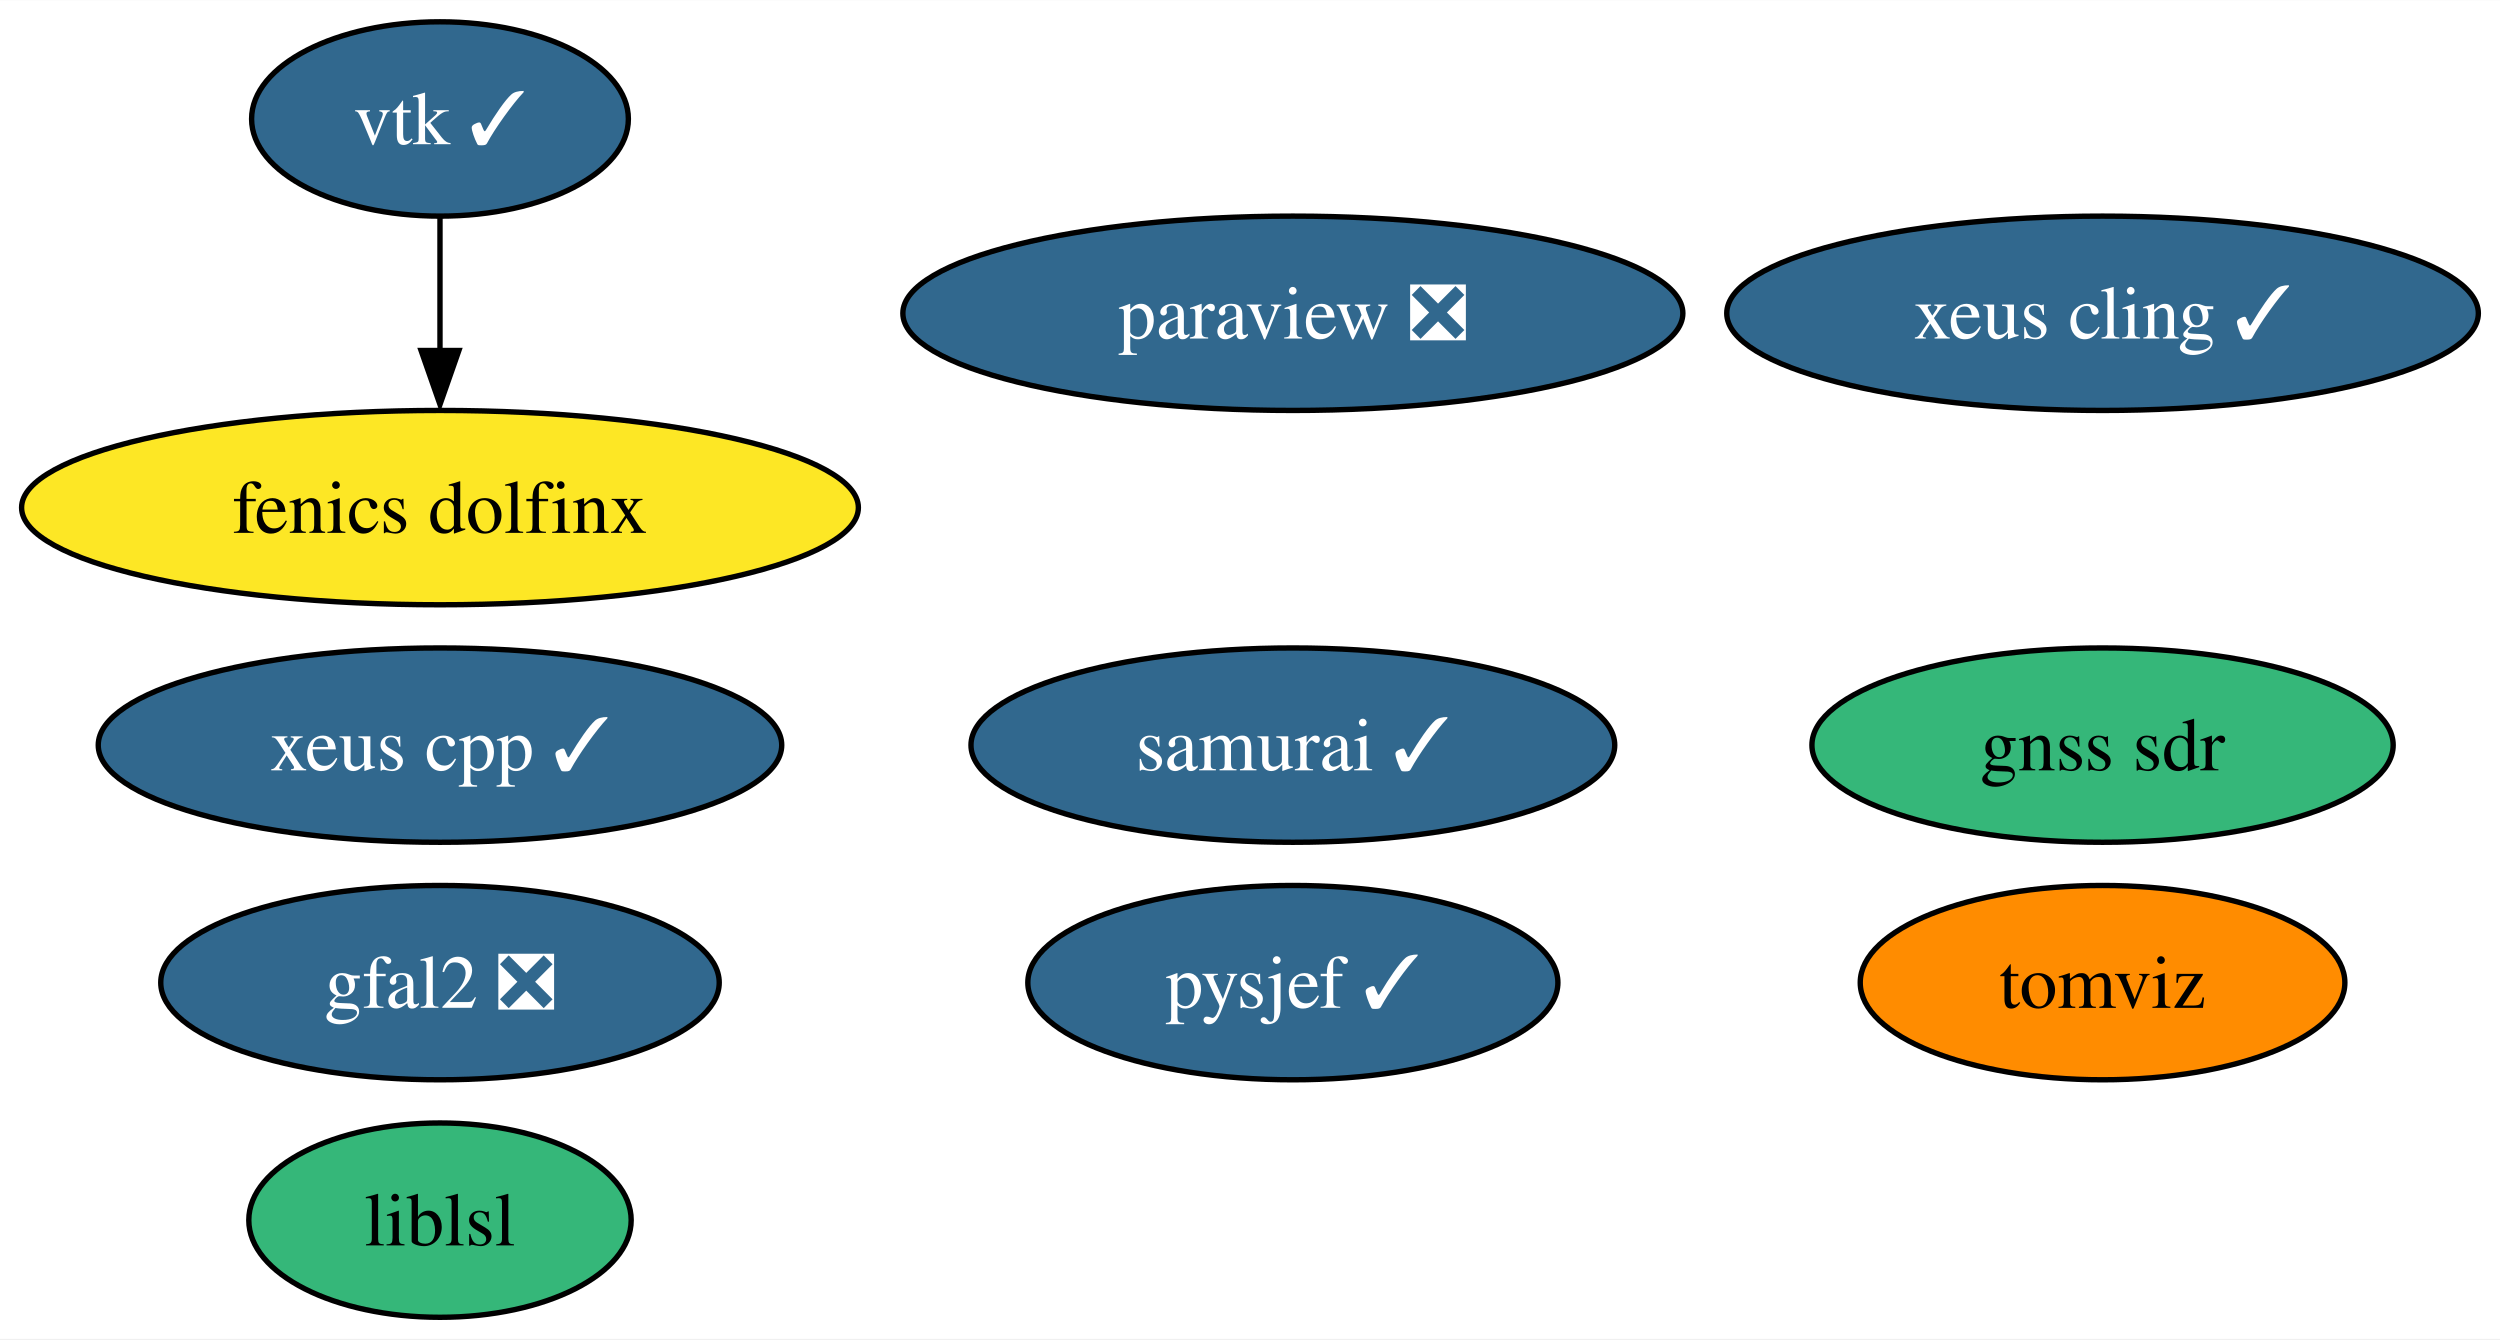
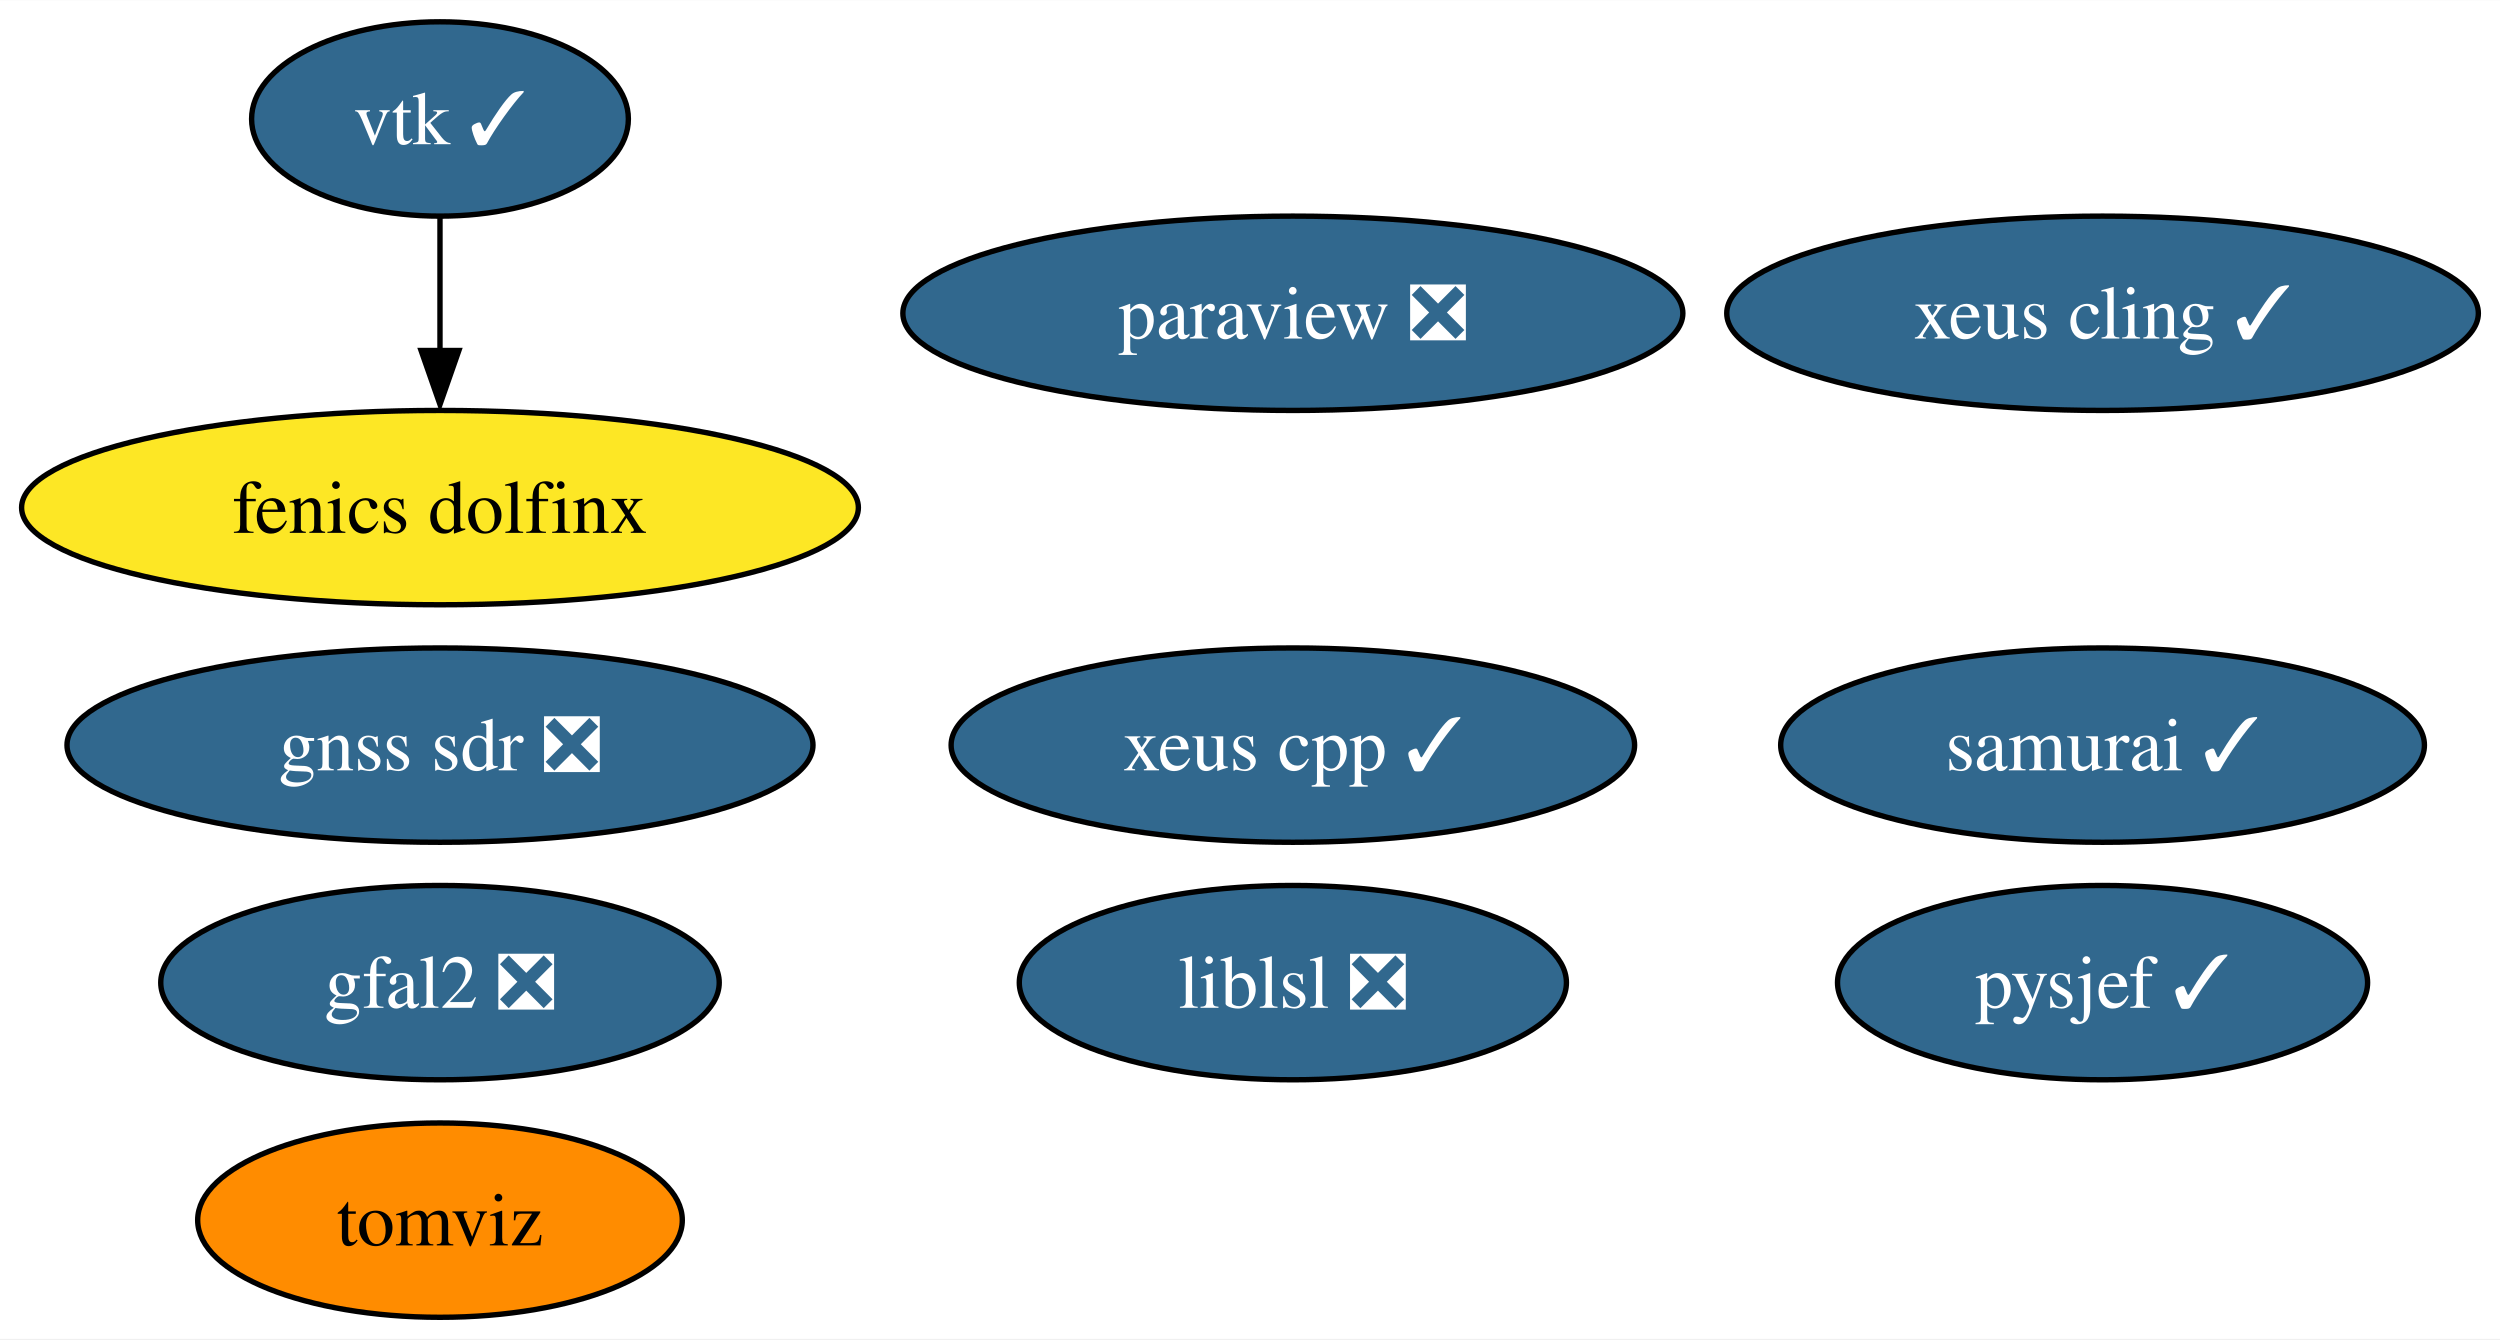
<svg xmlns="http://www.w3.org/2000/svg" xmlns:xlink="http://www.w3.org/1999/xlink" width="463pt" height="248pt" viewBox="0.00 0.00 463.14 248.00">
  <g id="graph0" class="graph" transform="scale(1 1) rotate(0) translate(4 244)">
    <polygon fill="white" stroke="none" points="-4,4 -4,-244 459.14,-244 459.14,4 -4,4" />
    <g id="node1" class="node">
      <g id="a_node1">
        <a xlink:href="https://github.com/conda-forge/paraview-feedstock/pull/217" xlink:title="paraview ❎">
          <ellipse fill="#31688e" stroke="black" cx="235.51" cy="-186" rx="72.25" ry="18" />
          <text text-anchor="middle" x="235.51" y="-181.32" font-family="Times,serif" font-size="14.00" fill="white">paraview ❎</text>
        </a>
      </g>
    </g>
    <g id="node2" class="node">
      <g id="a_node2">
        <a xlink:href="https://github.com/conda-forge/vtk-feedstock/pull/317" xlink:title="vtk ✓">
          <ellipse fill="#31688e" stroke="black" cx="77.51" cy="-222" rx="34.9" ry="18" />
          <text text-anchor="middle" x="77.51" y="-217.32" font-family="Times,serif" font-size="14.00" fill="white">vtk ✓</text>
        </a>
      </g>
    </g>
    <g id="node7" class="node">
      <g id="a_node7">
        <a xlink:href="https://github.com/conda-forge/fenics-dolfinx-feedstock" xlink:title="fenics dolfinx">
          <ellipse fill="#fde725" stroke="black" cx="77.51" cy="-150" rx="77.51" ry="18" />
          <text text-anchor="middle" x="77.51" y="-145.32" font-family="Times,serif" font-size="14.00">fenics dolfinx</text>
        </a>
      </g>
    </g>
    <g id="edge1" class="edge">
      <path fill="none" stroke="black" d="M77.51,-203.7C77.51,-196.24 77.51,-187.32 77.51,-178.97" />
      <polygon fill="black" stroke="black" points="81.01,-179.1 77.51,-169.1 74.01,-179.1 81.01,-179.1" />
    </g>
    <g id="node3" class="node">
      <g id="a_node3">
        <a xlink:href="https://github.com/conda-forge/xeus-cling-feedstock/pull/67" xlink:title="xeus cling ✓">
          <ellipse fill="#31688e" stroke="black" cx="385.51" cy="-186" rx="69.62" ry="18" />
          <text text-anchor="middle" x="385.51" y="-181.32" font-family="Times,serif" font-size="14.00" fill="white">xeus cling ✓</text>
        </a>
      </g>
    </g>
    <g id="node4" class="node">
      <g id="a_node4">
        <a xlink:href="https://github.com/conda-forge/gfal2-feedstock/pull/43" xlink:title="gfal2 ❎">
          <ellipse fill="#31688e" stroke="black" cx="77.51" cy="-62" rx="51.73" ry="18" />
          <text text-anchor="middle" x="77.51" y="-57.33" font-family="Times,serif" font-size="14.00" fill="white">gfal2 ❎</text>
        </a>
      </g>
    </g>
    <g id="node5" class="node">
      <g id="a_node5">
        <a xlink:href="https://github.com/conda-forge/tomviz-feedstock" xlink:title="tomviz">
-           <ellipse fill="#ff8c00" stroke="black" cx="385.51" cy="-62" rx="44.89" ry="18" />
-           <text text-anchor="middle" x="385.51" y="-57.33" font-family="Times,serif" font-size="14.00">tomviz</text>
+           <ellipse fill="#ff8c00" stroke="black" cx="77.51" cy="-18" rx="44.89" ry="18" />
+           <text text-anchor="middle" x="77.51" y="-13.32" font-family="Times,serif" font-size="14.00">tomviz</text>
        </a>
      </g>
    </g>
    <g id="node6" class="node">
      <g id="a_node6">
-         <a xlink:href="https://github.com/conda-forge/liblsl-feedstock" xlink:title="liblsl">
-           <ellipse fill="#35b779" stroke="black" cx="77.51" cy="-18" rx="35.42" ry="18" />
-           <text text-anchor="middle" x="77.51" y="-13.32" font-family="Times,serif" font-size="14.00">liblsl</text>
+         <a xlink:href="https://github.com/conda-forge/liblsl-feedstock/pull/11" xlink:title="liblsl ❎">
+           <ellipse fill="#31688e" stroke="black" cx="235.51" cy="-62" rx="50.68" ry="18" />
+           <text text-anchor="middle" x="235.51" y="-57.33" font-family="Times,serif" font-size="14.00" fill="white">liblsl ❎</text>
        </a>
      </g>
    </g>
    <g id="node8" class="node">
      <g id="a_node8">
        <a xlink:href="https://github.com/conda-forge/pysjef-feedstock/pull/57" xlink:title="pysjef ✓">
-           <ellipse fill="#31688e" stroke="black" cx="235.51" cy="-62" rx="49.1" ry="18" />
-           <text text-anchor="middle" x="235.51" y="-57.33" font-family="Times,serif" font-size="14.00" fill="white">pysjef ✓</text>
+           <ellipse fill="#31688e" stroke="black" cx="385.51" cy="-62" rx="49.1" ry="18" />
+           <text text-anchor="middle" x="385.51" y="-57.33" font-family="Times,serif" font-size="14.00" fill="white">pysjef ✓</text>
        </a>
      </g>
    </g>
    <g id="node9" class="node">
      <g id="a_node9">
        <a xlink:href="https://github.com/conda-forge/xeus-cpp-feedstock/pull/5" xlink:title="xeus cpp ✓">
-           <ellipse fill="#31688e" stroke="black" cx="77.51" cy="-106" rx="63.31" ry="18" />
-           <text text-anchor="middle" x="77.51" y="-101.33" font-family="Times,serif" font-size="14.00" fill="white">xeus cpp ✓</text>
+           <ellipse fill="#31688e" stroke="black" cx="235.51" cy="-106" rx="63.31" ry="18" />
+           <text text-anchor="middle" x="235.51" y="-101.33" font-family="Times,serif" font-size="14.00" fill="white">xeus cpp ✓</text>
        </a>
      </g>
    </g>
    <g id="node10" class="node">
      <g id="a_node10">
        <a xlink:href="https://github.com/conda-forge/samurai-feedstock/pull/13" xlink:title="samurai ✓">
-           <ellipse fill="#31688e" stroke="black" cx="235.51" cy="-106" rx="59.63" ry="18" />
-           <text text-anchor="middle" x="235.51" y="-101.33" font-family="Times,serif" font-size="14.00" fill="white">samurai ✓</text>
+           <ellipse fill="#31688e" stroke="black" cx="385.51" cy="-106" rx="59.63" ry="18" />
+           <text text-anchor="middle" x="385.51" y="-101.33" font-family="Times,serif" font-size="14.00" fill="white">samurai ✓</text>
        </a>
      </g>
    </g>
    <g id="node11" class="node">
      <g id="a_node11">
-         <a xlink:href="https://github.com/conda-forge/gnss-sdr-feedstock" xlink:title="gnss sdr">
-           <ellipse fill="#35b779" stroke="black" cx="385.51" cy="-106" rx="53.84" ry="18" />
-           <text text-anchor="middle" x="385.51" y="-101.33" font-family="Times,serif" font-size="14.00">gnss sdr</text>
+         <a xlink:href="https://github.com/conda-forge/gnss-sdr-feedstock/pull/12" xlink:title="gnss sdr ❎">
+           <ellipse fill="#31688e" stroke="black" cx="77.51" cy="-106" rx="69.1" ry="18" />
+           <text text-anchor="middle" x="77.51" y="-101.33" font-family="Times,serif" font-size="14.00" fill="white">gnss sdr ❎</text>
        </a>
      </g>
    </g>
  </g>
</svg>
